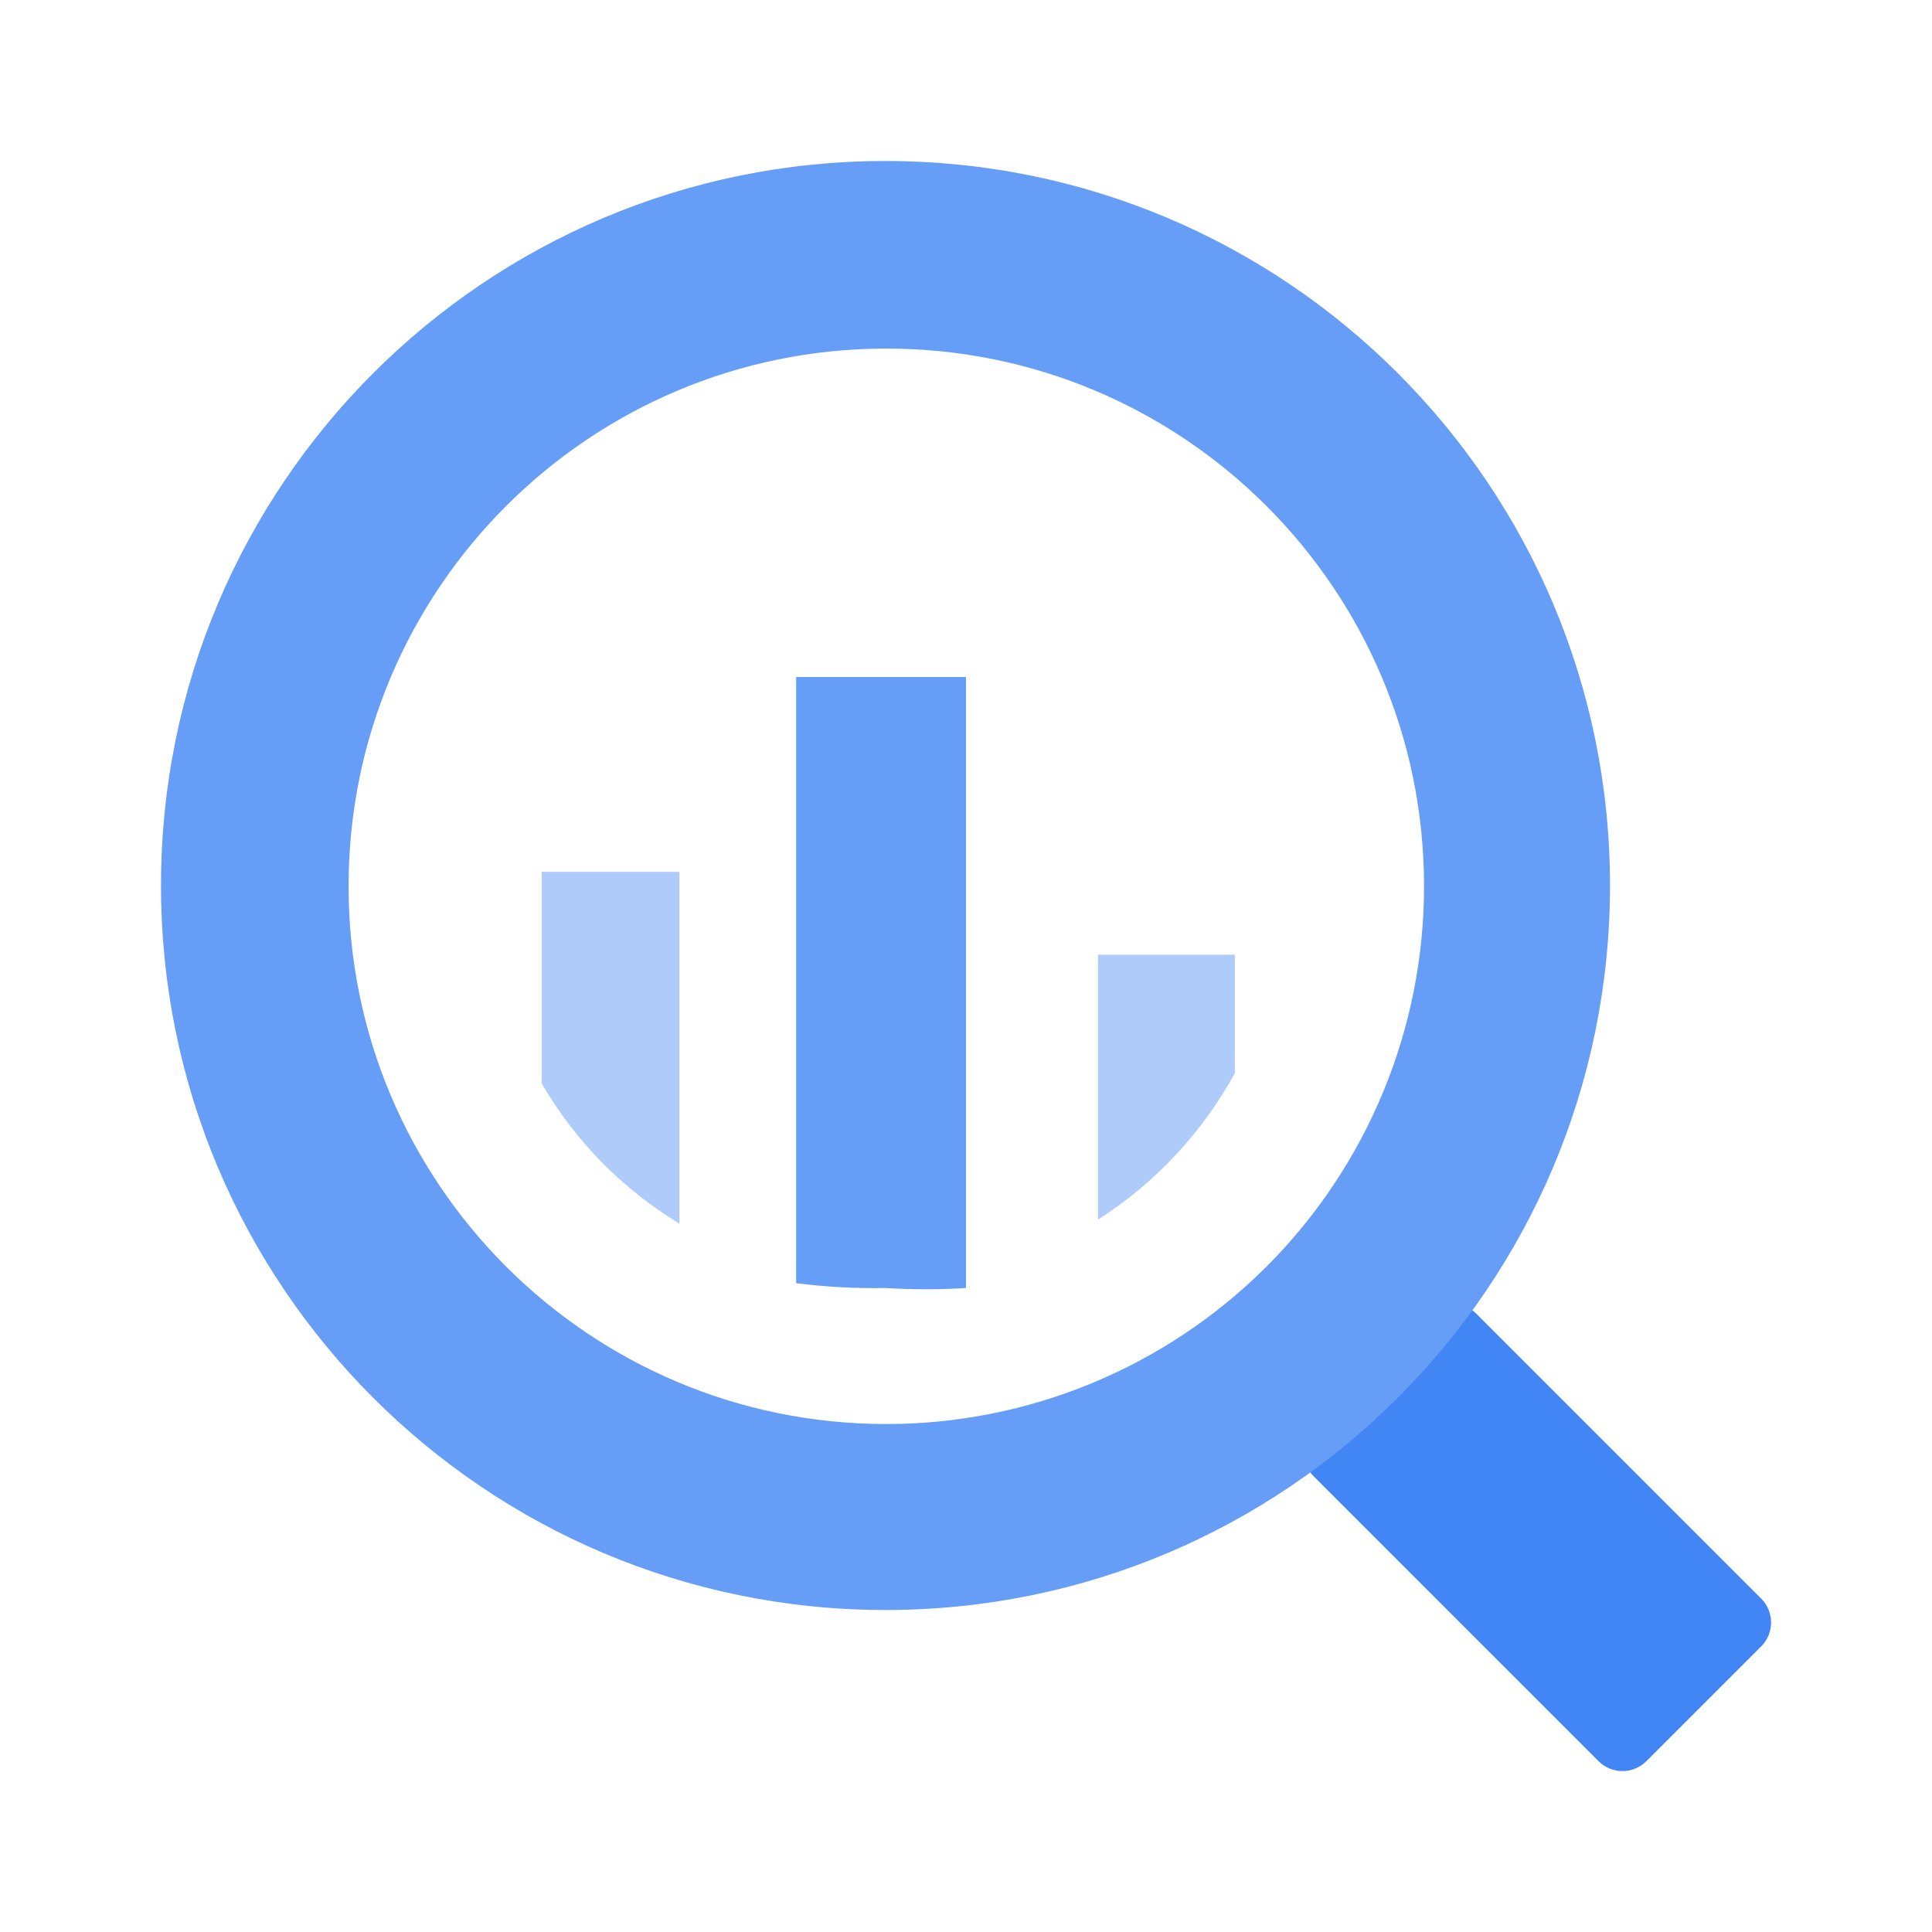
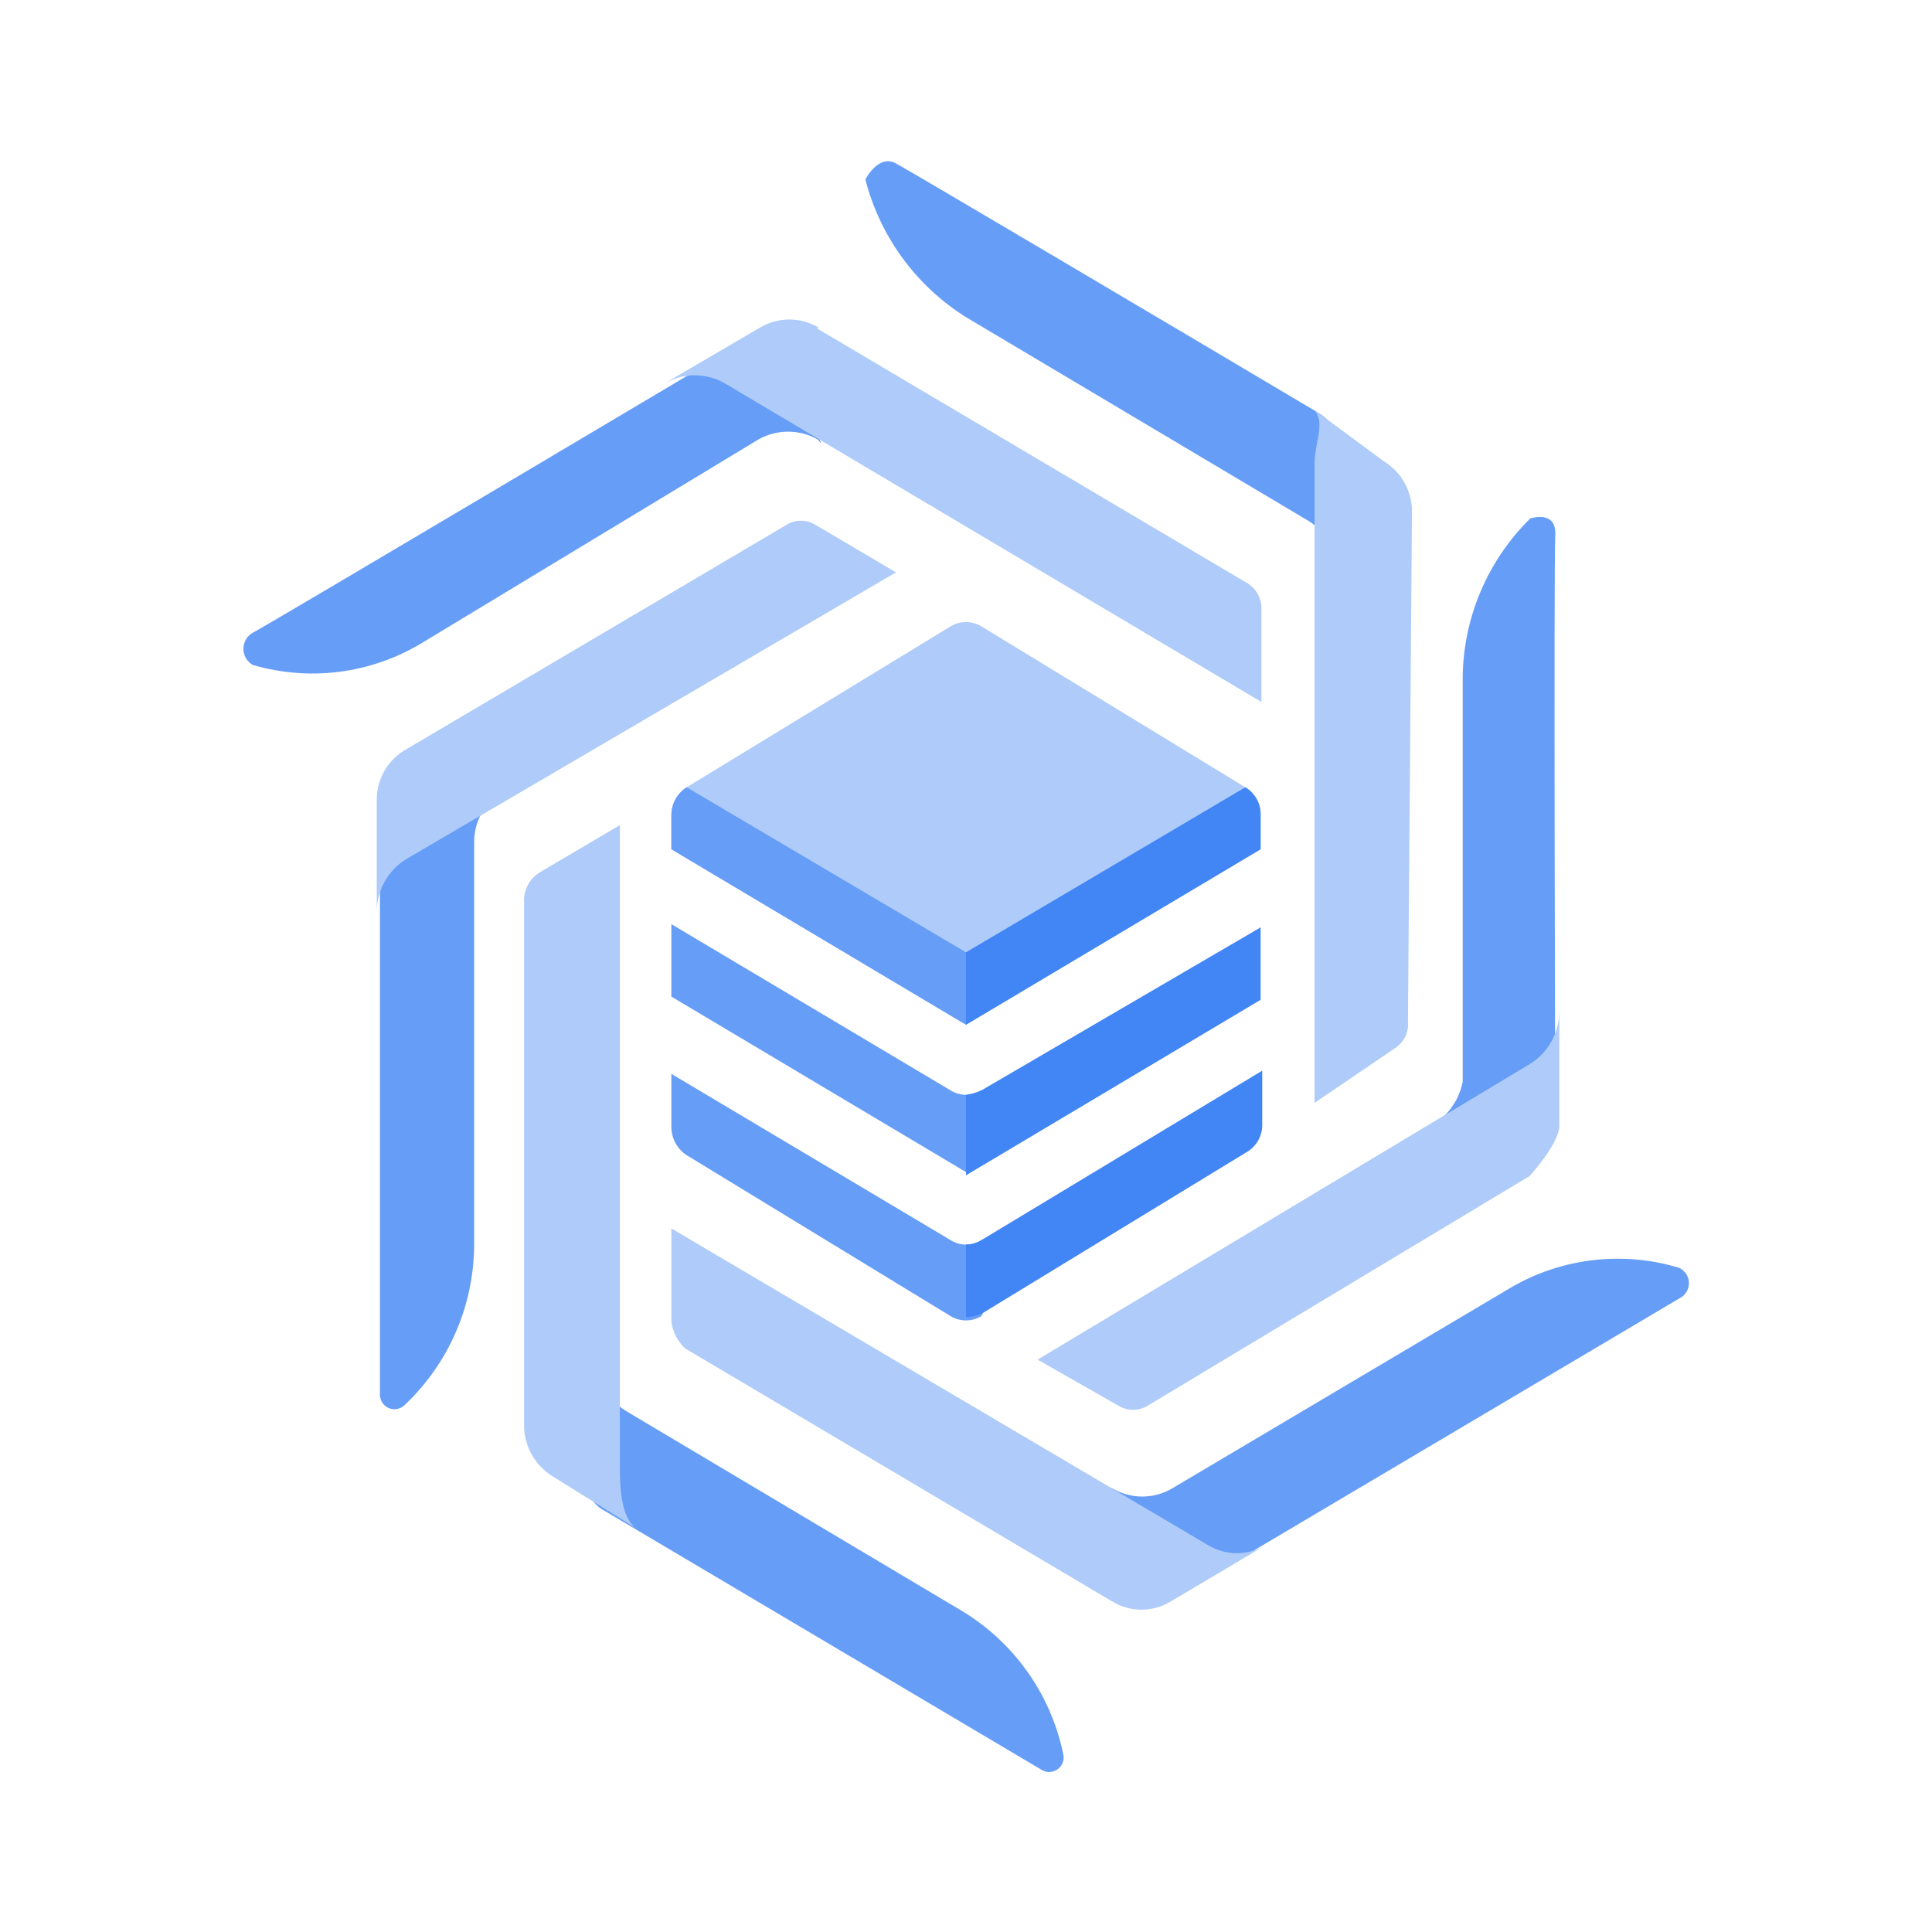
<svg xmlns="http://www.w3.org/2000/svg" width="24px" height="24px" viewBox="0 0 24 24">
  <defs>
-     <style>.cls-1{fill:#aecbfa;}.cls-1,.cls-2,.cls-3{fill-rule:evenodd;}.cls-2{fill:#669df6;}.cls-3{fill:#4285f4;}</style>
+     <style>.cls-1{fill:#669df6;}.cls-1,.cls-2,.cls-3{fill-rule:evenodd;}.cls-2{fill:#aecbfa;}.cls-3{fill:#4285f4;}</style>
  </defs>
  <g data-name="Product Icons">
    <g>
-       <path class="cls-1" d="M6.73,10.83v2.63A4.91,4.91,0,0,0,8.44,15.2V10.83Z" />
-       <path class="cls-2" d="M9.89,8.41v7.53A7.62,7.62,0,0,0,11,16,8,8,0,0,0,12,16V8.41Z" />
-       <path class="cls-1" d="M13.64,11.86v3.29a5,5,0,0,0,1.7-1.82V11.86Z" />
-       <path class="cls-3" d="M17.74,16.32l-1.42,1.42a.42.42,0,0,0,0,.6l3.54,3.54a.42.42,0,0,0,.59,0l1.43-1.43a.42.42,0,0,0,0-.59l-3.54-3.54a.42.42,0,0,0-.6,0" />
-       <path class="cls-2" d="M11,2a9,9,0,1,0,9,9,9,9,0,0,0-9-9m0,15.69A6.68,6.68,0,1,1,17.69,11,6.68,6.68,0,0,1,11,17.69" />
+       <path class="cls-1" d="M16.22,6.45,12,3.94a2.86,2.86,0,0,1-1.25-1.71s.16-.32.38-.2,3.5,2.06,5.25,3.1c.63.37.24,2,.24,2A.77.77,0,0,0,16.22,6.45Z" />
+       <path class="cls-2" d="M17.49,12.69a.35.35,0,0,1-.16.33l-1,.68V5.75c0-.27.17-.56-.06-.7l.92.68a.73.73,0,0,1,.35.65Z" />
+       <path class="cls-1" d="M12,13.6a.36.36,0,0,1-.2-.06L8.34,11.48v.9L12,14.56l.29-.57s-.22-.39-.29-.39Z" />
+       <path class="cls-1" d="M12.2,15.4a.36.36,0,0,1-.4,0L8.34,13.34V14a.42.42,0,0,0,.19.35l3.28,2a.37.37,0,0,0,.38,0,2,2,0,0,0,.2-.52l-.19-.39Z" />
+       <path class="cls-2" d="M12,12.73l3.66-2.18v-.43a.39.39,0,0,0-.19-.34l-3.28-2a.37.37,0,0,0-.38,0l-3.28,2a.41.41,0,0,0-.19.34v.43L12,12.73Z" />
+       <path class="cls-1" d="M12,11.83,8.53,9.78a.41.41,0,0,0-.19.34v.43L12,12.73l.28-.56L12,11.83Z" />
+       <path class="cls-3" d="M12,13.6v1l3.66-2.18v-.9L12.2,13.54a.65.65,0,0,1-.2.06Z" />
+       <path class="cls-3" d="M12.2,15.4a.36.36,0,0,1-.2.06c0,.28,0,.9,0,.9a.5.5,0,0,0,.21-.05l3.28-2a.39.39,0,0,0,.19-.35v-.66L12.2,15.4Z" />
+       <path class="cls-3" d="M15.47,9.78,12,11.83v.9l3.66-2.18v-.43a.39.39,0,0,0-.19-.34Z" />
+       <path class="cls-1" d="M7.78,17.53,11.93,20a2.72,2.72,0,0,1,1.28,1.8.18.18,0,0,1-.28.18L7.48,18.75c-.53-.32-.07-1.88-.07-1.88A.77.77,0,0,0,7.78,17.53Z" />
+       <path class="cls-2" d="M6.51,17.73V11.17a.41.41,0,0,1,.19-.33l1-.59v7.91c0,.27,0,.69.21.83l-1.06-.66A.75.75,0,0,1,6.51,17.73Z" />
+       <path class="cls-1" d="M10.16,5.46a.75.75,0,0,0-.74,0L5.22,8a2.63,2.63,0,0,1-2.08.26.23.23,0,0,1,0-.4c.18-.09,6.32-3.74,6.32-3.74.23-.14.74,1.39.74,1.39Z" />
+       <path class="cls-2" d="M10.15,4.08l5.32,3.15a.37.37,0,0,1,.2.31V8.72L9,4.76a.75.75,0,0,0-.74,0l1.18-.69a.71.71,0,0,1,.73,0Z" />
+       <path class="cls-1" d="M13.82,18.49a.73.73,0,0,0,.74,0L18.76,16a2.63,2.63,0,0,1,2.1-.25.21.21,0,0,1,0,.38l-6.33,3.75c-.22.14-.74-1.4-.74-1.4Z" />
+       <path class="cls-2" d="M8.51,16.75a.56.56,0,0,1-.17-.33V15.26L15,19.19a.69.69,0,0,0,.73,0l-1.18.7a.7.7,0,0,1-.74,0Z" />
+       <path class="cls-1" d="M6.26,9.81a.76.76,0,0,0-.37.65v5a2.75,2.75,0,0,1-.87,2,.18.18,0,0,1-.3-.13V9.77c0-.28,1.54,0,1.54,0Z" />
+       <path class="cls-2" d="M9.77,6.52a.34.34,0,0,1,.36,0l1,.59L5.05,10.67a.77.77,0,0,0-.37.66V9.94a.72.72,0,0,1,.38-.64Z" />
+       <path class="cls-1" d="M18.17,13.44v-5a2.81,2.81,0,0,1,.84-2s.33-.11.31.21,0,7.37,0,7.37c-.31.37-1.61,0-1.61,0A.81.81,0,0,0,18.17,13.44Z" />
+       <path class="cls-2" d="M19,14.61l-4.74,2.85a.35.35,0,0,1-.37,0l-1-.57L19,13.22a.77.77,0,0,0,.37-.66V14C19.35,14.23,19,14.61,19,14.61Z" />
    </g>
  </g>
</svg>
